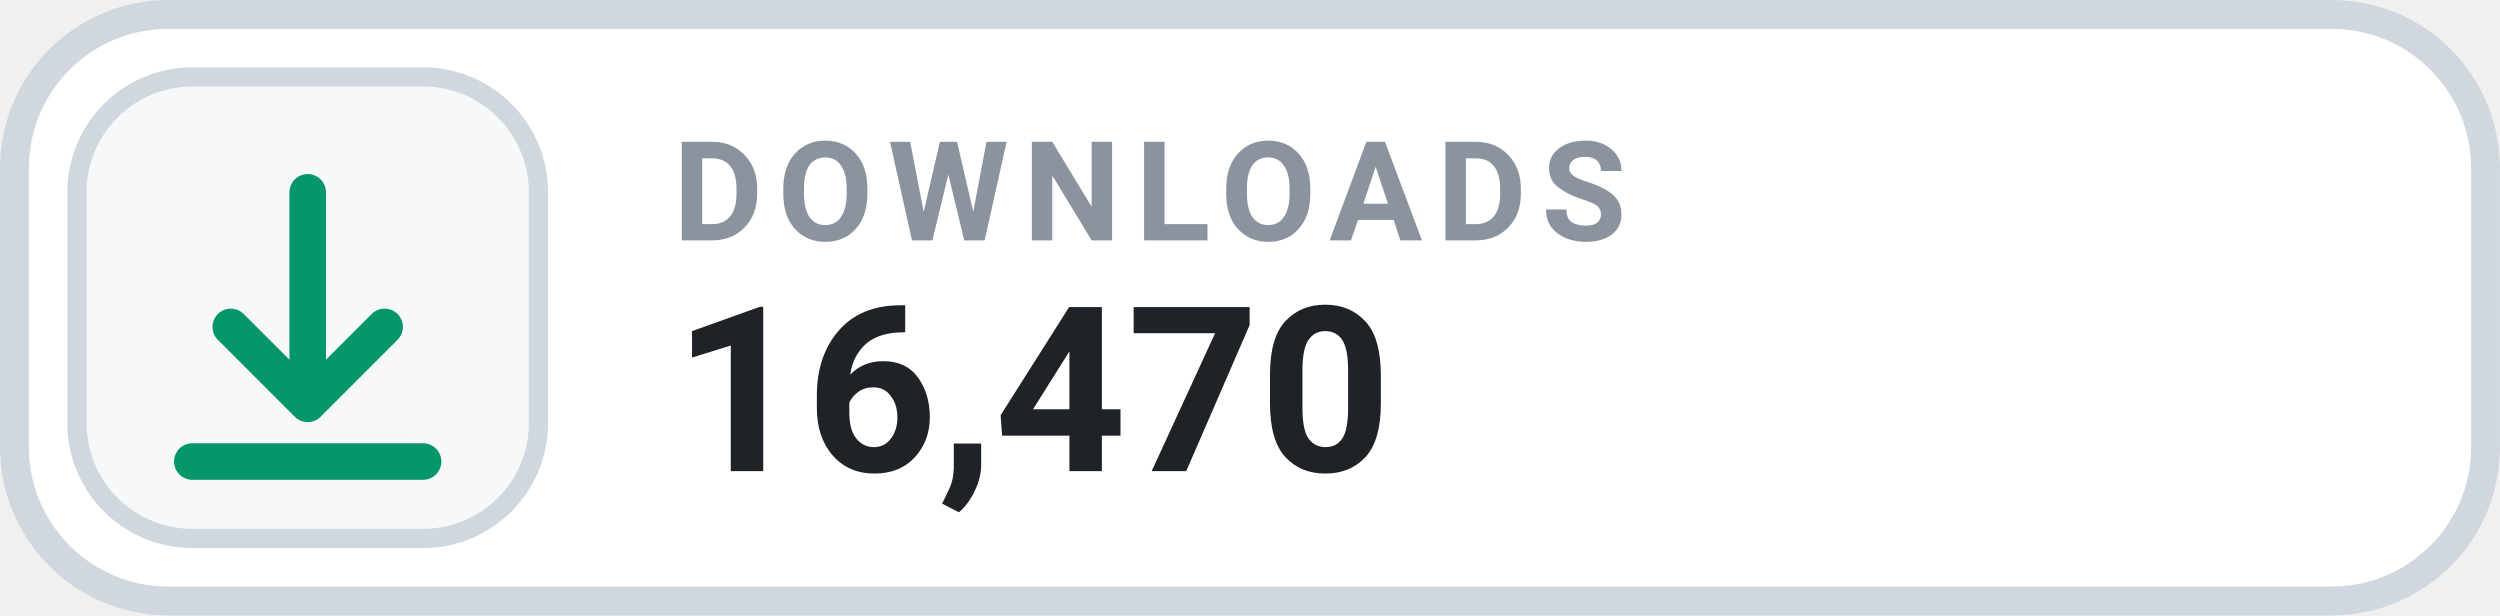
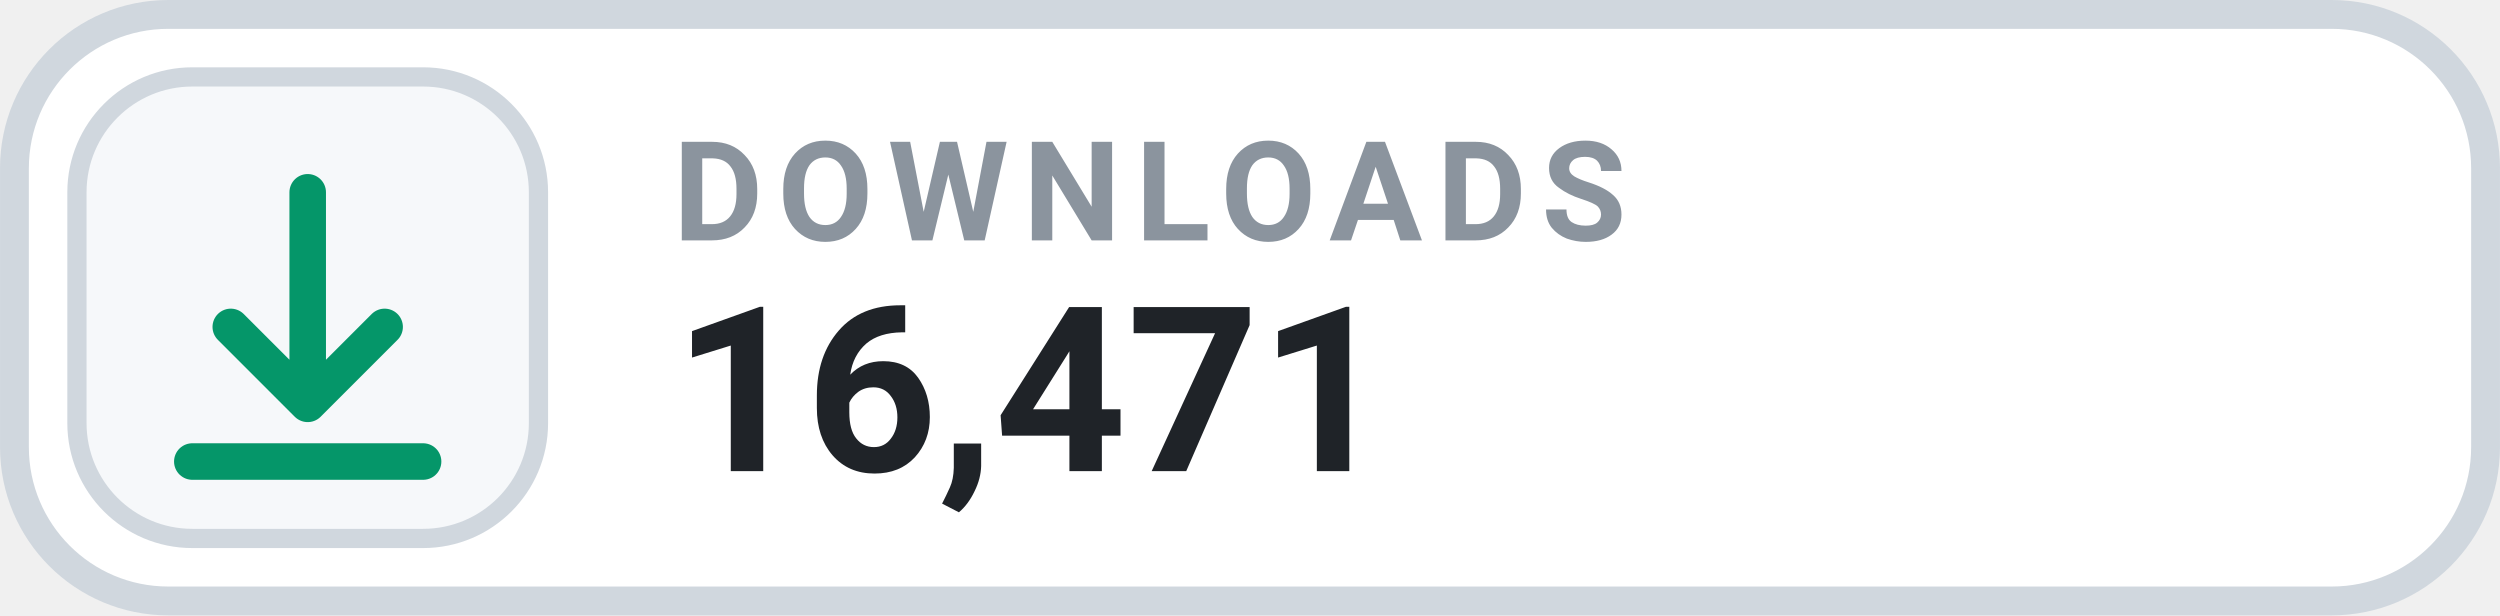
- <svg xmlns="http://www.w3.org/2000/svg" width="126" height="31.015" viewBox="0 0 130 32" role="img" aria-label="DOWNLOADS 16,470">
+ <svg xmlns="http://www.w3.org/2000/svg" width="126" height="31.015" viewBox="0 0 130 32" role="img" aria-label="DOWNLOADS 16,471">
  <rect x=".75" y=".75" width="128.5" height="30.5" rx="8" fill="#FFFFFF" stroke="#D0D7DE" stroke-width="1.5" />
  <rect x="4" y="4" width="24" height="24" rx="6" fill="#F6F8FA" stroke="#D0D7DE" stroke-width="1" />
  <g transform="translate(16 16)" style="color:#059669;">
    <path d="M0 -6 v11 m0 0 l4 -4 m-4 4 l-4 -4 M-6 8 h12" fill="none" stroke="currentColor" stroke-width="1.9" stroke-linecap="round" stroke-linejoin="round" />
  </g>
  <text x="35" y="12.5" fill="#8B949E" font-family="-apple-system,BlinkMacSystemFont,'Segoe UI',Roboto,Helvetica,Arial,sans-serif" font-size="7.2" font-weight="700" letter-spacing=".75">DOWNLOADS</text>
-   <text x="35" y="24.5" fill="#1F2328" font-family="-apple-system,BlinkMacSystemFont,'Segoe UI',Roboto,Helvetica,Arial,sans-serif" font-size="12" font-weight="700">16,470</text>
+   <text x="35" y="24.5" fill="#1F2328" font-family="-apple-system,BlinkMacSystemFont,'Segoe UI',Roboto,Helvetica,Arial,sans-serif" font-size="12" font-weight="700">16,471</text>
</svg>
